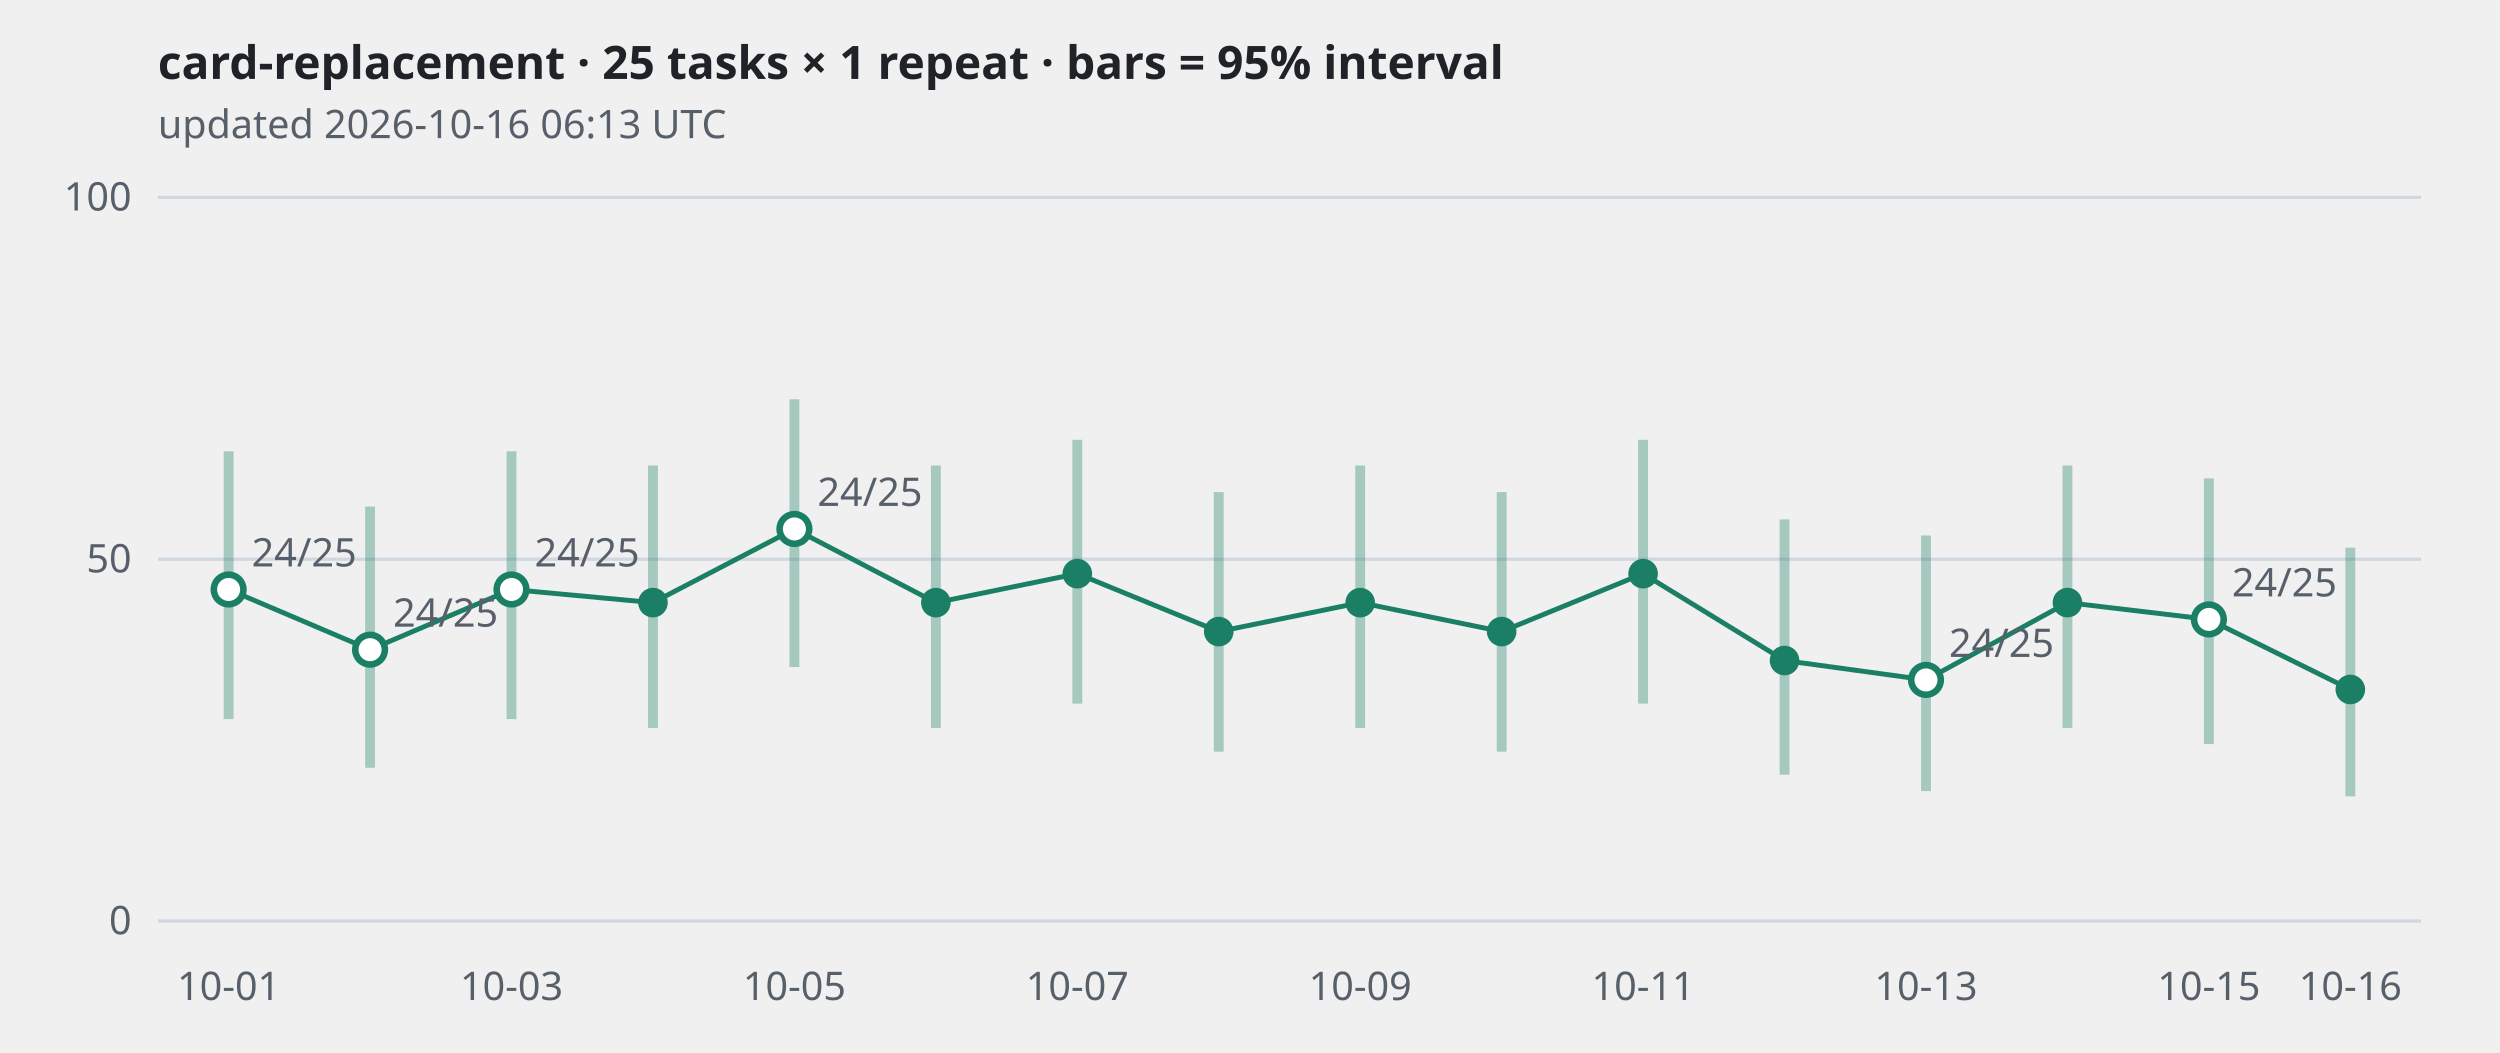
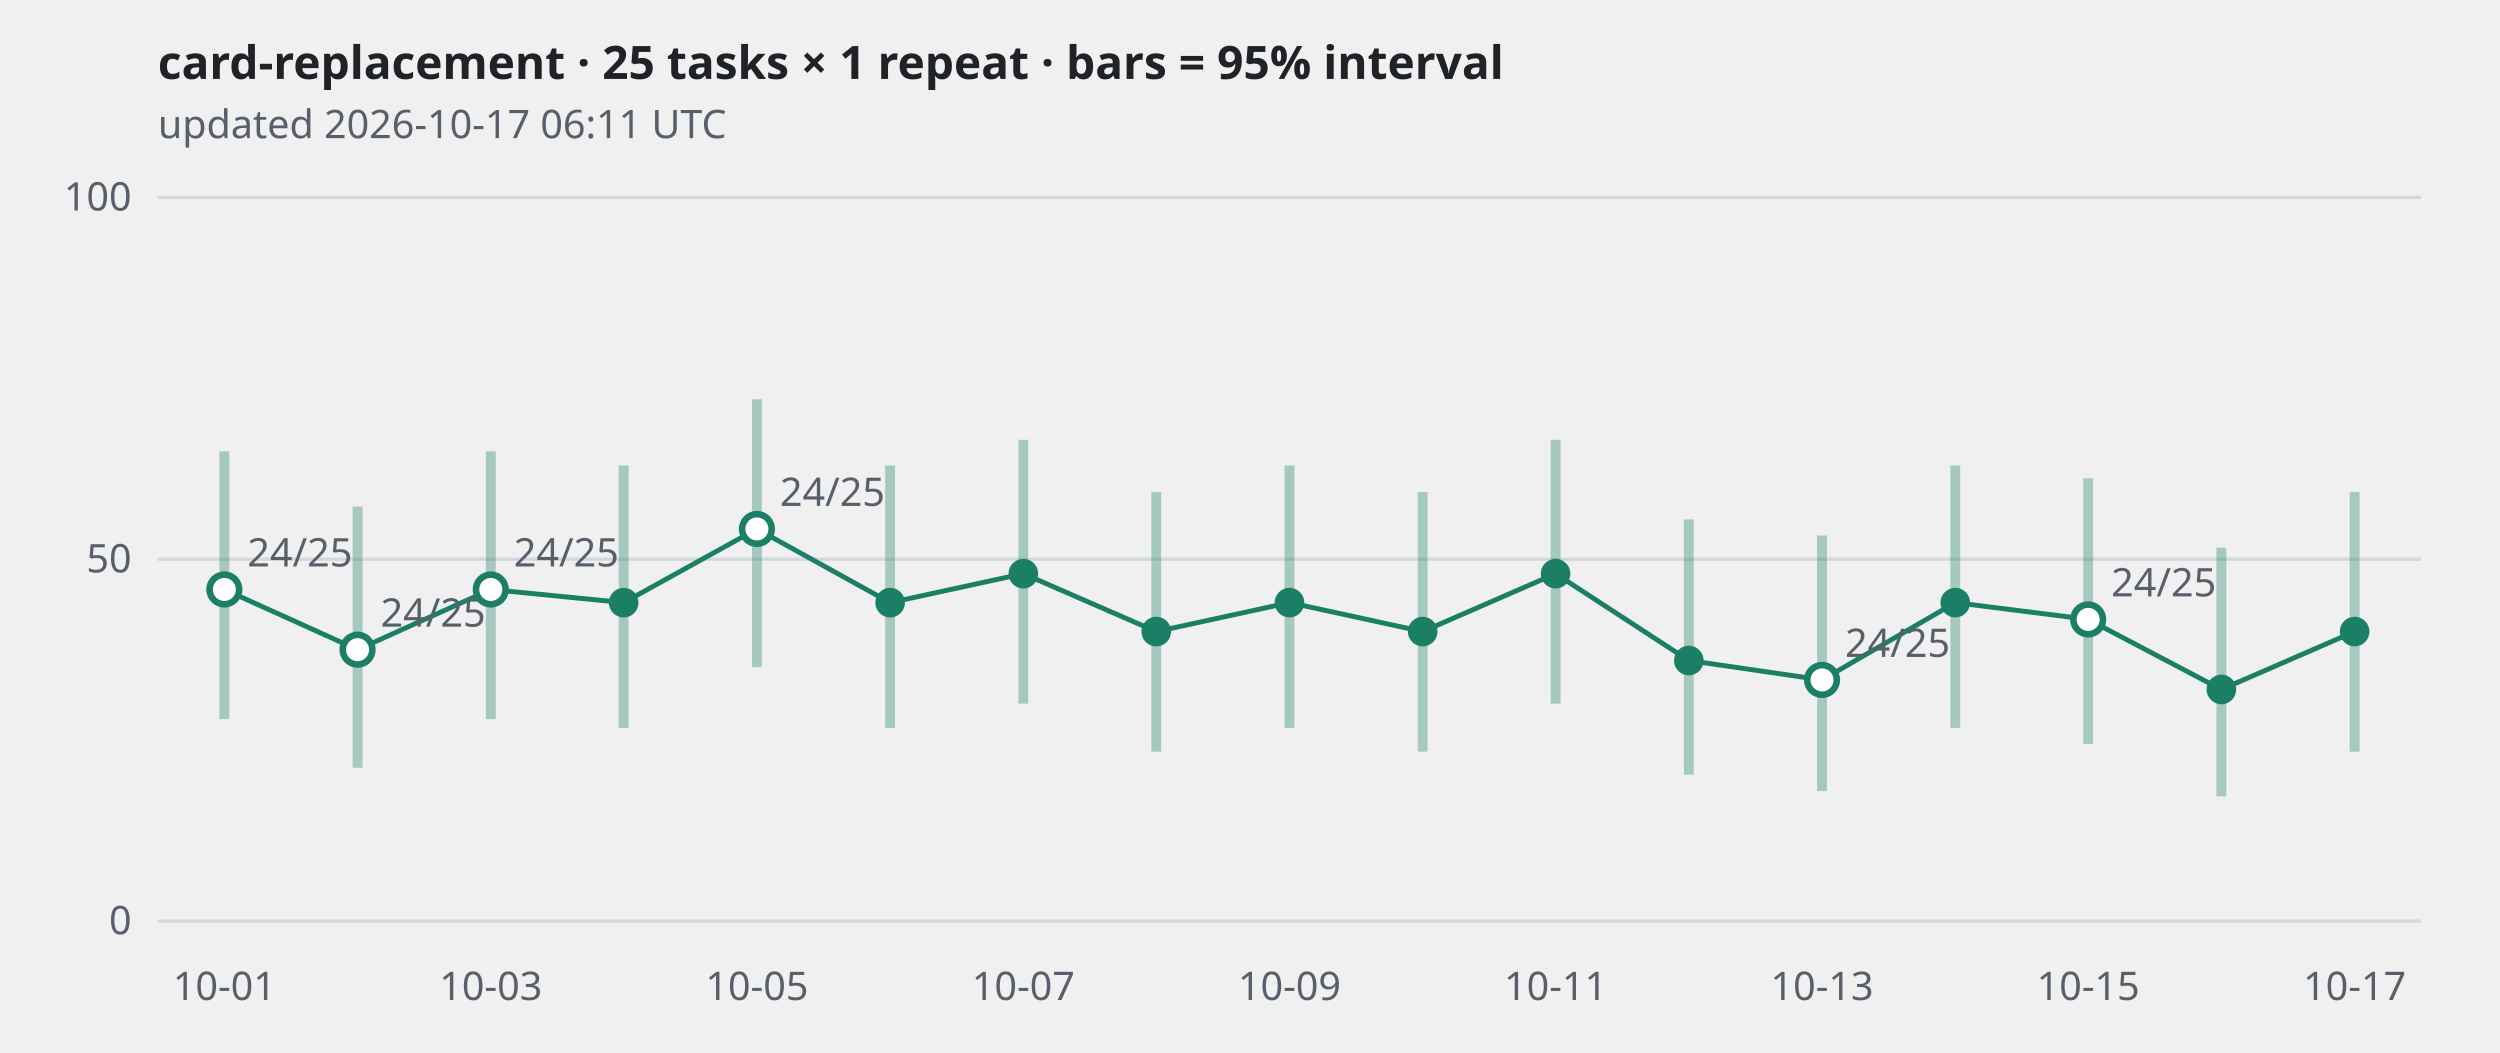
<svg xmlns="http://www.w3.org/2000/svg" viewBox="0 0 760 320" width="760" height="320" role="img" aria-label="card-replacement · 25 tasks × 1 repeat · bars = 95% interval">
  <style>
.grid{stroke:#d0d7de} .axis,.sub{fill:#57606a;font:12px sans-serif} .title{fill:#1f2328;font:600 14px sans-serif}
.band{stroke:#1a7f64;stroke-width:3;opacity:.35} .line{fill:none;stroke:#1a7f64;stroke-width:1.5}
.dot{fill:#1a7f64} .hollow{fill:#ffffff;stroke:#1a7f64;stroke-width:2}
@media (prefers-color-scheme: dark){
  .grid{stroke:#30363d} .axis,.sub{fill:#8b949e} .title{fill:#e6edf3}
  .band,.line{stroke:#3fb68b} .dot{fill:#3fb68b} .hollow{fill:#0d1117;stroke:#3fb68b}
}</style>
  <text class="title" x="48" y="24">card-replacement · 25 tasks × 1 repeat · bars = 95% interval</text>
-   <text class="sub" x="48" y="42">updated 2026-10-16 06:13 UTC</text>
+   <text class="sub" x="48" y="42">updated 2026-10-17 06:11 UTC</text>
  <line class="grid" x1="48" x2="736" y1="280.0" y2="280.0" />
  <text class="axis" x="40" y="284.0" text-anchor="end">0</text>
  <line class="grid" x1="48" x2="736" y1="170.0" y2="170.0" />
  <text class="axis" x="40" y="174.0" text-anchor="end">50</text>
  <line class="grid" x1="48" x2="736" y1="60.0" y2="60.0" />
  <text class="axis" x="40" y="64.0" text-anchor="end">100</text>
-   <polyline class="line" points="69.5,179.2 112.5,197.5 155.5,179.2 198.5,183.2 241.5,160.8 284.5,183.2 327.5,174.4 370.5,192.0 413.5,183.2 456.5,192.0 499.5,174.4 542.5,200.8 585.5,206.7 628.5,183.2 671.5,188.3 714.5,209.6" />
-   <line class="band" x1="69.5" x2="69.5" y1="218.6" y2="137.2" />
-   <circle class="hollow" cx="69.5" cy="179.2" r="4.5" />
-   <text class="axis" x="76.5" y="172.2">24/25</text>
-   <line class="band" x1="112.5" x2="112.5" y1="233.4" y2="154.0" />
-   <circle class="hollow" cx="112.5" cy="197.5" r="4.5" />
-   <text class="axis" x="119.5" y="190.5">24/25</text>
-   <line class="band" x1="155.5" x2="155.5" y1="218.6" y2="137.2" />
-   <circle class="hollow" cx="155.5" cy="179.2" r="4.5" />
-   <text class="axis" x="162.5" y="172.2">24/25</text>
-   <line class="band" x1="198.5" x2="198.5" y1="221.3" y2="141.5" />
-   <circle class="dot" cx="198.5" cy="183.2" r="4.5" />
-   <line class="band" x1="241.5" x2="241.5" y1="202.8" y2="121.4" />
-   <circle class="hollow" cx="241.5" cy="160.8" r="4.5" />
-   <text class="axis" x="248.5" y="153.8">24/25</text>
-   <line class="band" x1="284.5" x2="284.5" y1="221.3" y2="141.5" />
-   <circle class="dot" cx="284.5" cy="183.2" r="4.5" />
-   <line class="band" x1="327.5" x2="327.5" y1="213.9" y2="133.7" />
-   <circle class="dot" cx="327.5" cy="174.4" r="4.5" />
-   <line class="band" x1="370.5" x2="370.5" y1="228.5" y2="149.6" />
-   <circle class="dot" cx="370.5" cy="192.0" r="4.5" />
-   <line class="band" x1="413.5" x2="413.5" y1="221.3" y2="141.5" />
-   <circle class="dot" cx="413.5" cy="183.2" r="4.5" />
-   <line class="band" x1="456.5" x2="456.5" y1="228.5" y2="149.6" />
-   <circle class="dot" cx="456.5" cy="192.0" r="4.5" />
-   <line class="band" x1="499.5" x2="499.5" y1="213.9" y2="133.7" />
-   <circle class="dot" cx="499.5" cy="174.4" r="4.5" />
-   <line class="band" x1="542.5" x2="542.5" y1="235.5" y2="157.9" />
-   <circle class="dot" cx="542.5" cy="200.8" r="4.5" />
-   <line class="band" x1="585.5" x2="585.5" y1="240.5" y2="162.8" />
-   <circle class="hollow" cx="585.5" cy="206.7" r="4.5" />
-   <text class="axis" x="592.5" y="199.7">24/25</text>
-   <line class="band" x1="628.5" x2="628.5" y1="221.3" y2="141.5" />
-   <circle class="dot" cx="628.5" cy="183.2" r="4.5" />
-   <line class="band" x1="671.5" x2="671.5" y1="226.2" y2="145.4" />
-   <circle class="hollow" cx="671.5" cy="188.3" r="4.5" />
-   <text class="axis" x="678.5" y="181.3">24/25</text>
-   <line class="band" x1="714.5" x2="714.5" y1="242.1" y2="166.5" />
-   <circle class="dot" cx="714.5" cy="209.6" r="4.5" />
-   <text class="axis" x="69.5" y="304" text-anchor="middle">10-01</text>
-   <text class="axis" x="155.5" y="304" text-anchor="middle">10-03</text>
-   <text class="axis" x="241.5" y="304" text-anchor="middle">10-05</text>
-   <text class="axis" x="327.5" y="304" text-anchor="middle">10-07</text>
-   <text class="axis" x="413.5" y="304" text-anchor="middle">10-09</text>
-   <text class="axis" x="499.5" y="304" text-anchor="middle">10-11</text>
-   <text class="axis" x="585.5" y="304" text-anchor="middle">10-13</text>
-   <text class="axis" x="671.5" y="304" text-anchor="middle">10-15</text>
-   <text class="axis" x="714.5" y="304" text-anchor="middle">10-16</text>
+   <polyline class="line" points="68.2,179.2 108.7,197.5 149.2,179.2 189.6,183.2 230.1,160.8 270.6,183.2 311.1,174.4 351.5,192.0 392.0,183.2 432.5,192.0 472.9,174.4 513.4,200.8 553.9,206.7 594.4,183.2 634.8,188.3 675.3,209.6 715.8,192.0" />
+   <line class="band" x1="68.2" x2="68.2" y1="218.6" y2="137.2" />
+   <circle class="hollow" cx="68.2" cy="179.2" r="4.5" />
+   <text class="axis" x="75.2" y="172.2">24/25</text>
+   <line class="band" x1="108.7" x2="108.7" y1="233.4" y2="154.0" />
+   <circle class="hollow" cx="108.7" cy="197.5" r="4.5" />
+   <text class="axis" x="115.7" y="190.5">24/25</text>
+   <line class="band" x1="149.2" x2="149.2" y1="218.6" y2="137.2" />
+   <circle class="hollow" cx="149.2" cy="179.2" r="4.5" />
+   <text class="axis" x="156.2" y="172.2">24/25</text>
+   <line class="band" x1="189.6" x2="189.6" y1="221.3" y2="141.5" />
+   <circle class="dot" cx="189.6" cy="183.2" r="4.5" />
+   <line class="band" x1="230.1" x2="230.1" y1="202.8" y2="121.4" />
+   <circle class="hollow" cx="230.1" cy="160.8" r="4.5" />
+   <text class="axis" x="237.1" y="153.8">24/25</text>
+   <line class="band" x1="270.6" x2="270.6" y1="221.3" y2="141.5" />
+   <circle class="dot" cx="270.6" cy="183.2" r="4.5" />
+   <line class="band" x1="311.1" x2="311.1" y1="213.9" y2="133.7" />
+   <circle class="dot" cx="311.1" cy="174.4" r="4.5" />
+   <line class="band" x1="351.5" x2="351.5" y1="228.5" y2="149.6" />
+   <circle class="dot" cx="351.5" cy="192.0" r="4.5" />
+   <line class="band" x1="392.0" x2="392.0" y1="221.3" y2="141.5" />
+   <circle class="dot" cx="392.0" cy="183.2" r="4.5" />
+   <line class="band" x1="432.5" x2="432.5" y1="228.5" y2="149.6" />
+   <circle class="dot" cx="432.5" cy="192.0" r="4.5" />
+   <line class="band" x1="472.9" x2="472.9" y1="213.9" y2="133.7" />
+   <circle class="dot" cx="472.9" cy="174.4" r="4.5" />
+   <line class="band" x1="513.4" x2="513.4" y1="235.5" y2="157.9" />
+   <circle class="dot" cx="513.4" cy="200.8" r="4.5" />
+   <line class="band" x1="553.9" x2="553.9" y1="240.5" y2="162.8" />
+   <circle class="hollow" cx="553.9" cy="206.7" r="4.5" />
+   <text class="axis" x="560.9" y="199.7">24/25</text>
+   <line class="band" x1="594.4" x2="594.4" y1="221.3" y2="141.5" />
+   <circle class="dot" cx="594.4" cy="183.2" r="4.5" />
+   <line class="band" x1="634.8" x2="634.8" y1="226.2" y2="145.4" />
+   <circle class="hollow" cx="634.8" cy="188.3" r="4.5" />
+   <text class="axis" x="641.8" y="181.3">24/25</text>
+   <line class="band" x1="675.3" x2="675.3" y1="242.1" y2="166.5" />
+   <circle class="dot" cx="675.3" cy="209.6" r="4.5" />
+   <line class="band" x1="715.8" x2="715.8" y1="228.5" y2="149.6" />
+   <circle class="dot" cx="715.8" cy="192.0" r="4.5" />
+   <text class="axis" x="68.2" y="304" text-anchor="middle">10-01</text>
+   <text class="axis" x="149.2" y="304" text-anchor="middle">10-03</text>
+   <text class="axis" x="230.1" y="304" text-anchor="middle">10-05</text>
+   <text class="axis" x="311.1" y="304" text-anchor="middle">10-07</text>
+   <text class="axis" x="392.0" y="304" text-anchor="middle">10-09</text>
+   <text class="axis" x="472.9" y="304" text-anchor="middle">10-11</text>
+   <text class="axis" x="553.9" y="304" text-anchor="middle">10-13</text>
+   <text class="axis" x="634.8" y="304" text-anchor="middle">10-15</text>
+   <text class="axis" x="715.8" y="304" text-anchor="middle">10-17</text>
</svg>
